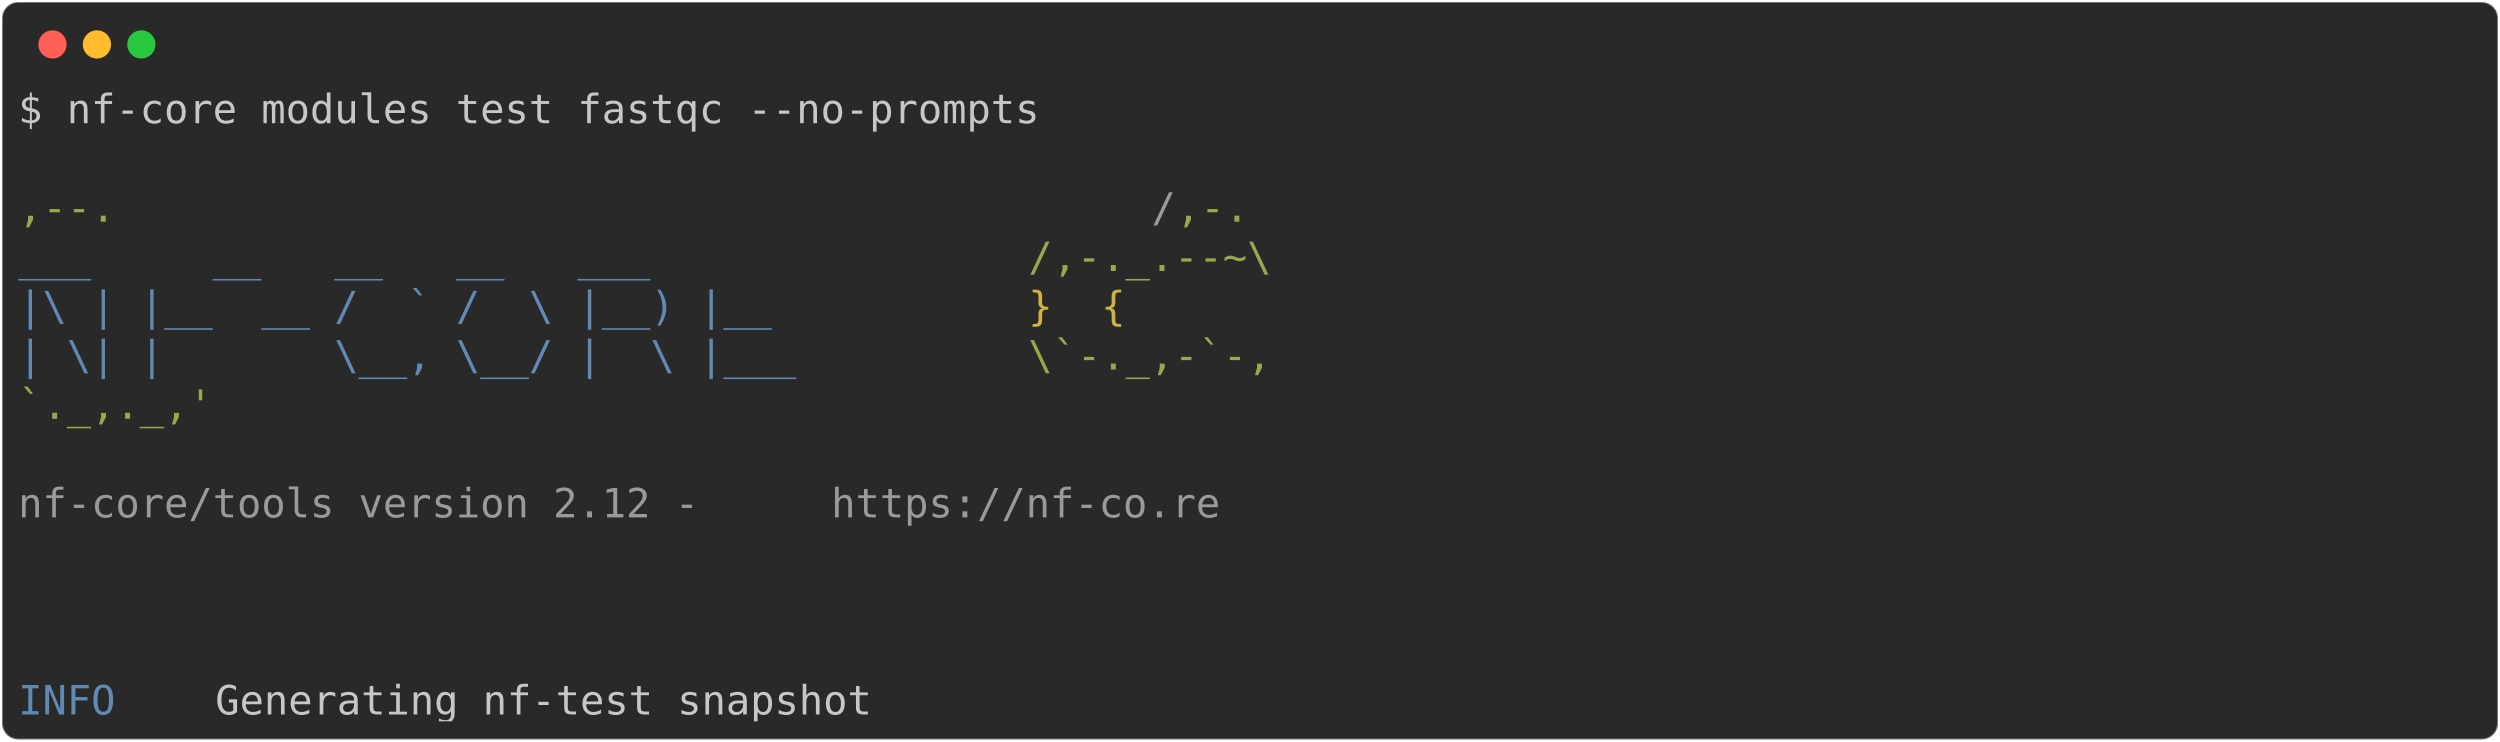
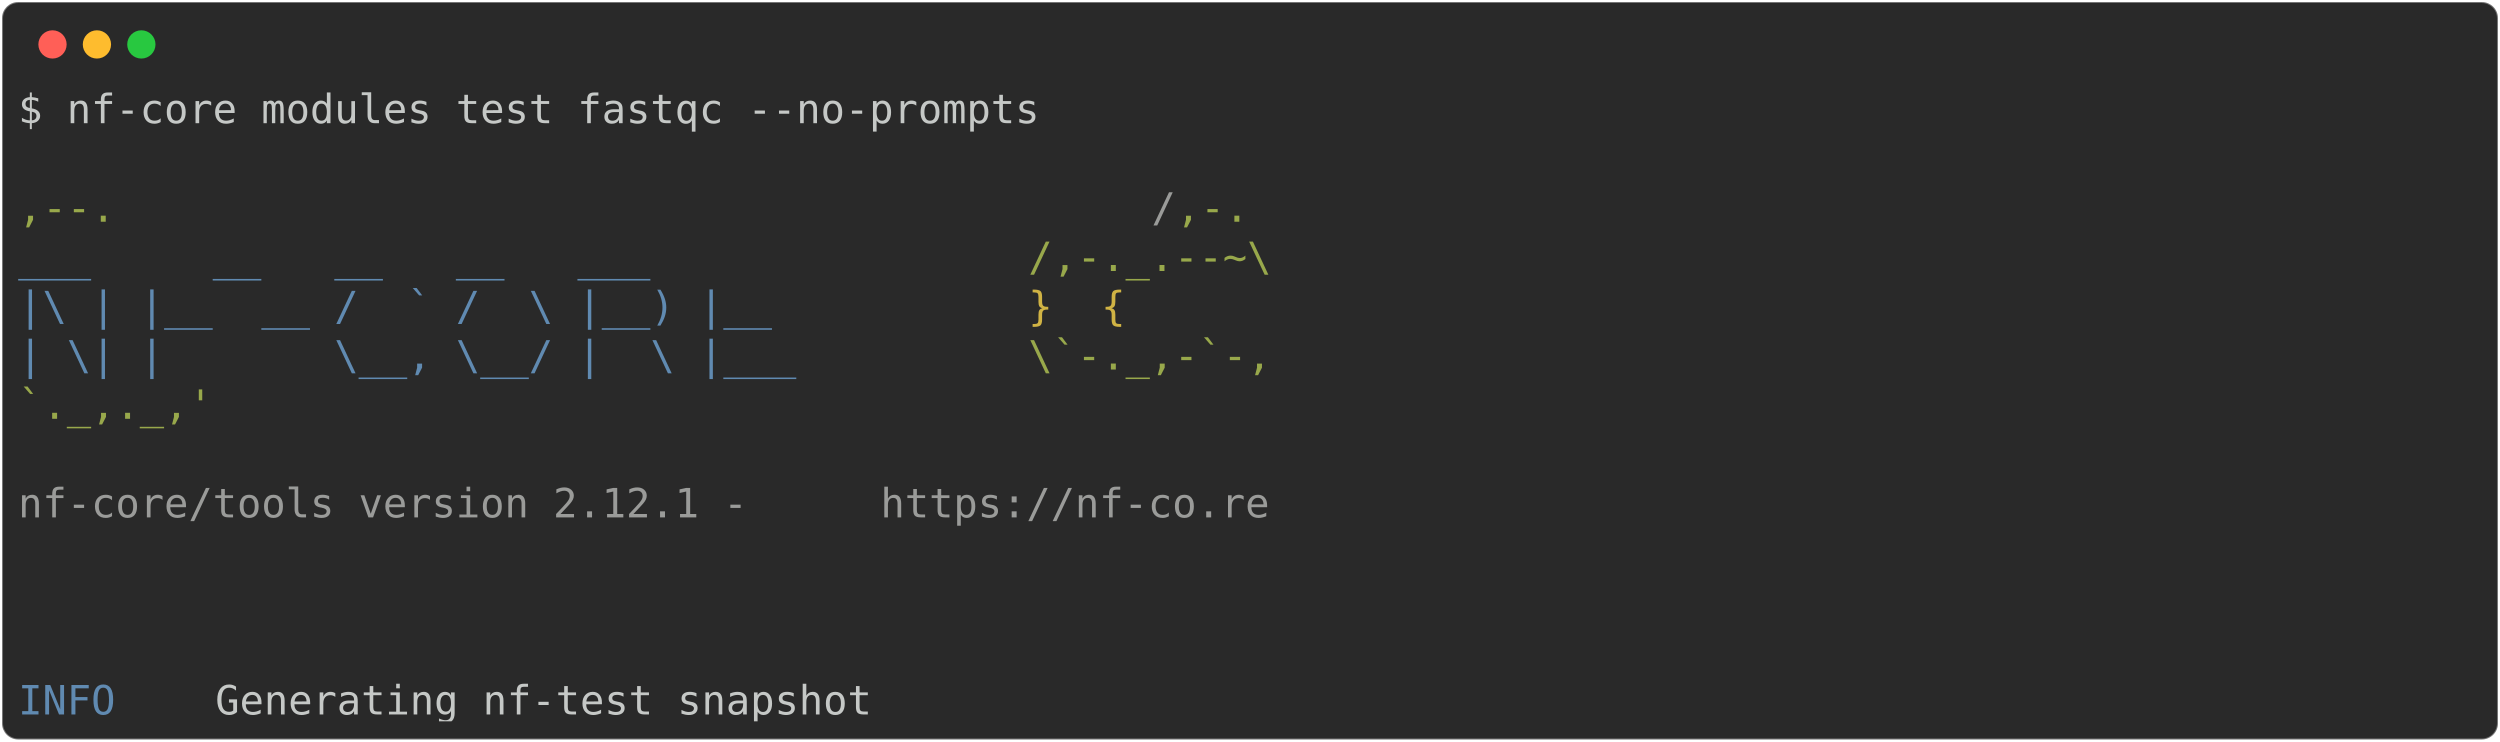
<svg xmlns="http://www.w3.org/2000/svg" class="rich-terminal" viewBox="0 0 1238 367.2">
  <style>

    @font-face {
        font-family: "Fira Code";
        src: local("FiraCode-Regular"),
                url("https://cdnjs.cloudflare.com/ajax/libs/firacode/6.2.0/woff2/FiraCode-Regular.woff2") format("woff2"),
                url("https://cdnjs.cloudflare.com/ajax/libs/firacode/6.2.0/woff/FiraCode-Regular.woff") format("woff");
        font-style: normal;
        font-weight: 400;
    }
    @font-face {
        font-family: "Fira Code";
        src: local("FiraCode-Bold"),
                url("https://cdnjs.cloudflare.com/ajax/libs/firacode/6.2.0/woff2/FiraCode-Bold.woff2") format("woff2"),
                url("https://cdnjs.cloudflare.com/ajax/libs/firacode/6.2.0/woff/FiraCode-Bold.woff") format("woff");
        font-style: bold;
        font-weight: 700;
    }

-     .terminal-2219962527-matrix {
+     .terminal-4272025854-matrix {
        font-family: Fira Code, monospace;
        font-size: 20px;
        line-height: 24.4px;
        font-variant-east-asian: full-width;
    }

-     .terminal-2219962527-title {
+     .terminal-4272025854-title {
        font-size: 18px;
        font-weight: bold;
        font-family: arial;
    }

-     .terminal-2219962527-r1 { fill: #c5c8c6 }
- .terminal-2219962527-r2 { fill: #98a84b }
- .terminal-2219962527-r3 { fill: #9a9b99 }
- .terminal-2219962527-r4 { fill: #608ab1 }
- .terminal-2219962527-r5 { fill: #d0b344 }
+     .terminal-4272025854-r1 { fill: #c5c8c6 }
+ .terminal-4272025854-r2 { fill: #98a84b }
+ .terminal-4272025854-r3 { fill: #9a9b99 }
+ .terminal-4272025854-r4 { fill: #608ab1 }
+ .terminal-4272025854-r5 { fill: #d0b344 }
    </style>
  <defs>
-     <clipPath id="terminal-2219962527-clip-terminal">
+     <clipPath id="terminal-4272025854-clip-terminal">
      <rect x="0" y="0" width="1219.0" height="316.2" />
    </clipPath>
-     <clipPath id="terminal-2219962527-line-0">
+     <clipPath id="terminal-4272025854-line-0">
      <rect x="0" y="1.5" width="1220" height="24.65" />
    </clipPath>
-     <clipPath id="terminal-2219962527-line-1">
+     <clipPath id="terminal-4272025854-line-1">
      <rect x="0" y="25.9" width="1220" height="24.65" />
    </clipPath>
-     <clipPath id="terminal-2219962527-line-2">
+     <clipPath id="terminal-4272025854-line-2">
      <rect x="0" y="50.3" width="1220" height="24.65" />
    </clipPath>
-     <clipPath id="terminal-2219962527-line-3">
+     <clipPath id="terminal-4272025854-line-3">
      <rect x="0" y="74.7" width="1220" height="24.65" />
    </clipPath>
-     <clipPath id="terminal-2219962527-line-4">
+     <clipPath id="terminal-4272025854-line-4">
      <rect x="0" y="99.1" width="1220" height="24.65" />
    </clipPath>
-     <clipPath id="terminal-2219962527-line-5">
+     <clipPath id="terminal-4272025854-line-5">
      <rect x="0" y="123.5" width="1220" height="24.65" />
    </clipPath>
-     <clipPath id="terminal-2219962527-line-6">
+     <clipPath id="terminal-4272025854-line-6">
      <rect x="0" y="147.9" width="1220" height="24.65" />
    </clipPath>
-     <clipPath id="terminal-2219962527-line-7">
+     <clipPath id="terminal-4272025854-line-7">
      <rect x="0" y="172.3" width="1220" height="24.65" />
    </clipPath>
-     <clipPath id="terminal-2219962527-line-8">
+     <clipPath id="terminal-4272025854-line-8">
      <rect x="0" y="196.7" width="1220" height="24.65" />
    </clipPath>
-     <clipPath id="terminal-2219962527-line-9">
+     <clipPath id="terminal-4272025854-line-9">
      <rect x="0" y="221.1" width="1220" height="24.65" />
    </clipPath>
-     <clipPath id="terminal-2219962527-line-10">
+     <clipPath id="terminal-4272025854-line-10">
      <rect x="0" y="245.5" width="1220" height="24.65" />
    </clipPath>
-     <clipPath id="terminal-2219962527-line-11">
+     <clipPath id="terminal-4272025854-line-11">
      <rect x="0" y="269.9" width="1220" height="24.65" />
    </clipPath>
  </defs>
  <rect fill="#292929" stroke="rgba(255,255,255,0.35)" stroke-width="1" x="1" y="1" width="1236" height="365.2" rx="8" />
  <g transform="translate(26,22)">
    <circle cx="0" cy="0" r="7" fill="#ff5f57" />
    <circle cx="22" cy="0" r="7" fill="#febc2e" />
    <circle cx="44" cy="0" r="7" fill="#28c840" />
  </g>
-   <g transform="translate(9, 41)" clip-path="url(#terminal-2219962527-clip-terminal)">
-     <g class="terminal-2219962527-matrix">
-       <text class="terminal-2219962527-r1" x="0" y="20" textLength="512.4" clip-path="url(#terminal-2219962527-line-0)">$ nf-core modules test fastqc --no-prompts</text>
-       <text class="terminal-2219962527-r1" x="1220" y="20" textLength="12.2" clip-path="url(#terminal-2219962527-line-0)">
+   <g transform="translate(9, 41)" clip-path="url(#terminal-4272025854-clip-terminal)">
+     <g class="terminal-4272025854-matrix">
+       <text class="terminal-4272025854-r1" x="0" y="20" textLength="512.4" clip-path="url(#terminal-4272025854-line-0)">$ nf-core modules test fastqc --no-prompts</text>
+       <text class="terminal-4272025854-r1" x="1220" y="20" textLength="12.2" clip-path="url(#terminal-4272025854-line-0)">
</text>
-       <text class="terminal-2219962527-r1" x="1220" y="44.4" textLength="12.2" clip-path="url(#terminal-2219962527-line-1)">
+       <text class="terminal-4272025854-r1" x="1220" y="44.4" textLength="12.2" clip-path="url(#terminal-4272025854-line-1)">
</text>
-       <text class="terminal-2219962527-r2" x="0" y="68.8" textLength="561.2" clip-path="url(#terminal-2219962527-line-2)">                                          ,--.</text>
-       <text class="terminal-2219962527-r3" x="561.2" y="68.8" textLength="12.2" clip-path="url(#terminal-2219962527-line-2)">/</text>
-       <text class="terminal-2219962527-r2" x="573.4" y="68.8" textLength="36.6" clip-path="url(#terminal-2219962527-line-2)">,-.</text>
-       <text class="terminal-2219962527-r1" x="1220" y="68.8" textLength="12.2" clip-path="url(#terminal-2219962527-line-2)">
+       <text class="terminal-4272025854-r2" x="0" y="68.8" textLength="561.2" clip-path="url(#terminal-4272025854-line-2)">                                          ,--.</text>
+       <text class="terminal-4272025854-r3" x="561.2" y="68.8" textLength="12.2" clip-path="url(#terminal-4272025854-line-2)">/</text>
+       <text class="terminal-4272025854-r2" x="573.4" y="68.8" textLength="36.6" clip-path="url(#terminal-4272025854-line-2)">,-.</text>
+       <text class="terminal-4272025854-r1" x="1220" y="68.8" textLength="12.2" clip-path="url(#terminal-4272025854-line-2)">
</text>
-       <text class="terminal-2219962527-r4" x="0" y="93.2" textLength="500.2" clip-path="url(#terminal-2219962527-line-3)">          ___     __   __   __   ___     </text>
-       <text class="terminal-2219962527-r2" x="500.2" y="93.2" textLength="122" clip-path="url(#terminal-2219962527-line-3)">/,-._.--~\</text>
-       <text class="terminal-2219962527-r1" x="1220" y="93.2" textLength="12.2" clip-path="url(#terminal-2219962527-line-3)">
+       <text class="terminal-4272025854-r4" x="0" y="93.2" textLength="500.2" clip-path="url(#terminal-4272025854-line-3)">          ___     __   __   __   ___     </text>
+       <text class="terminal-4272025854-r2" x="500.2" y="93.2" textLength="122" clip-path="url(#terminal-4272025854-line-3)">/,-._.--~\</text>
+       <text class="terminal-4272025854-r1" x="1220" y="93.2" textLength="12.2" clip-path="url(#terminal-4272025854-line-3)">
</text>
-       <text class="terminal-2219962527-r4" x="0" y="117.6" textLength="500.2" clip-path="url(#terminal-2219962527-line-4)">    |\ | |__  __ /  ` /  \ |__) |__      </text>
-       <text class="terminal-2219962527-r5" x="500.2" y="117.6" textLength="85.4" clip-path="url(#terminal-2219962527-line-4)">   }  {</text>
-       <text class="terminal-2219962527-r1" x="1220" y="117.6" textLength="12.2" clip-path="url(#terminal-2219962527-line-4)">
+       <text class="terminal-4272025854-r4" x="0" y="117.6" textLength="500.2" clip-path="url(#terminal-4272025854-line-4)">    |\ | |__  __ /  ` /  \ |__) |__      </text>
+       <text class="terminal-4272025854-r5" x="500.2" y="117.6" textLength="85.4" clip-path="url(#terminal-4272025854-line-4)">   }  {</text>
+       <text class="terminal-4272025854-r1" x="1220" y="117.6" textLength="12.2" clip-path="url(#terminal-4272025854-line-4)">
</text>
-       <text class="terminal-2219962527-r4" x="0" y="142" textLength="500.2" clip-path="url(#terminal-2219962527-line-5)">    | \| |       \__, \__/ |  \ |___     </text>
-       <text class="terminal-2219962527-r2" x="500.2" y="142" textLength="122" clip-path="url(#terminal-2219962527-line-5)">\`-._,-`-,</text>
-       <text class="terminal-2219962527-r1" x="1220" y="142" textLength="12.2" clip-path="url(#terminal-2219962527-line-5)">
+       <text class="terminal-4272025854-r4" x="0" y="142" textLength="500.2" clip-path="url(#terminal-4272025854-line-5)">    | \| |       \__, \__/ |  \ |___     </text>
+       <text class="terminal-4272025854-r2" x="500.2" y="142" textLength="122" clip-path="url(#terminal-4272025854-line-5)">\`-._,-`-,</text>
+       <text class="terminal-4272025854-r1" x="1220" y="142" textLength="12.2" clip-path="url(#terminal-4272025854-line-5)">
</text>
-       <text class="terminal-2219962527-r2" x="0" y="166.4" textLength="610" clip-path="url(#terminal-2219962527-line-6)">                                          `._,._,'</text>
-       <text class="terminal-2219962527-r1" x="1220" y="166.4" textLength="12.2" clip-path="url(#terminal-2219962527-line-6)">
+       <text class="terminal-4272025854-r2" x="0" y="166.4" textLength="610" clip-path="url(#terminal-4272025854-line-6)">                                          `._,._,'</text>
+       <text class="terminal-4272025854-r1" x="1220" y="166.4" textLength="12.2" clip-path="url(#terminal-4272025854-line-6)">
</text>
-       <text class="terminal-2219962527-r1" x="1220" y="190.8" textLength="12.2" clip-path="url(#terminal-2219962527-line-7)">
+       <text class="terminal-4272025854-r1" x="1220" y="190.8" textLength="12.2" clip-path="url(#terminal-4272025854-line-7)">
</text>
-       <text class="terminal-2219962527-r3" x="0" y="215.2" textLength="402.6" clip-path="url(#terminal-2219962527-line-8)">    nf-core/tools version 2.12 - </text>
-       <text class="terminal-2219962527-r3" x="402.6" y="215.2" textLength="195.2" clip-path="url(#terminal-2219962527-line-8)">https://nf-co.re</text>
-       <text class="terminal-2219962527-r1" x="1220" y="215.2" textLength="12.2" clip-path="url(#terminal-2219962527-line-8)">
+       <text class="terminal-4272025854-r3" x="0" y="215.2" textLength="427" clip-path="url(#terminal-4272025854-line-8)">    nf-core/tools version 2.12.1 - </text>
+       <text class="terminal-4272025854-r3" x="427" y="215.2" textLength="195.2" clip-path="url(#terminal-4272025854-line-8)">https://nf-co.re</text>
+       <text class="terminal-4272025854-r1" x="1220" y="215.2" textLength="12.2" clip-path="url(#terminal-4272025854-line-8)">
</text>
-       <text class="terminal-2219962527-r1" x="1220" y="239.6" textLength="12.2" clip-path="url(#terminal-2219962527-line-9)">
+       <text class="terminal-4272025854-r1" x="1220" y="239.6" textLength="12.2" clip-path="url(#terminal-4272025854-line-9)">
</text>
-       <text class="terminal-2219962527-r1" x="1220" y="264" textLength="12.2" clip-path="url(#terminal-2219962527-line-10)">
+       <text class="terminal-4272025854-r1" x="1220" y="264" textLength="12.2" clip-path="url(#terminal-4272025854-line-10)">
</text>
-       <text class="terminal-2219962527-r1" x="1220" y="288.4" textLength="12.2" clip-path="url(#terminal-2219962527-line-11)">
+       <text class="terminal-4272025854-r1" x="1220" y="288.4" textLength="12.2" clip-path="url(#terminal-4272025854-line-11)">
</text>
-       <text class="terminal-2219962527-r4" x="0" y="312.8" textLength="97.6" clip-path="url(#terminal-2219962527-line-12)">INFO    </text>
-       <text class="terminal-2219962527-r1" x="97.6" y="312.8" textLength="1122.4" clip-path="url(#terminal-2219962527-line-12)"> Generating nf-test snapshot                                                                </text>
-       <text class="terminal-2219962527-r1" x="1220" y="312.8" textLength="12.2" clip-path="url(#terminal-2219962527-line-12)">
+       <text class="terminal-4272025854-r4" x="0" y="312.8" textLength="97.6" clip-path="url(#terminal-4272025854-line-12)">INFO    </text>
+       <text class="terminal-4272025854-r1" x="97.6" y="312.8" textLength="1122.4" clip-path="url(#terminal-4272025854-line-12)"> Generating nf-test snapshot                                                                </text>
+       <text class="terminal-4272025854-r1" x="1220" y="312.8" textLength="12.2" clip-path="url(#terminal-4272025854-line-12)">
</text>
    </g>
  </g>
</svg>
